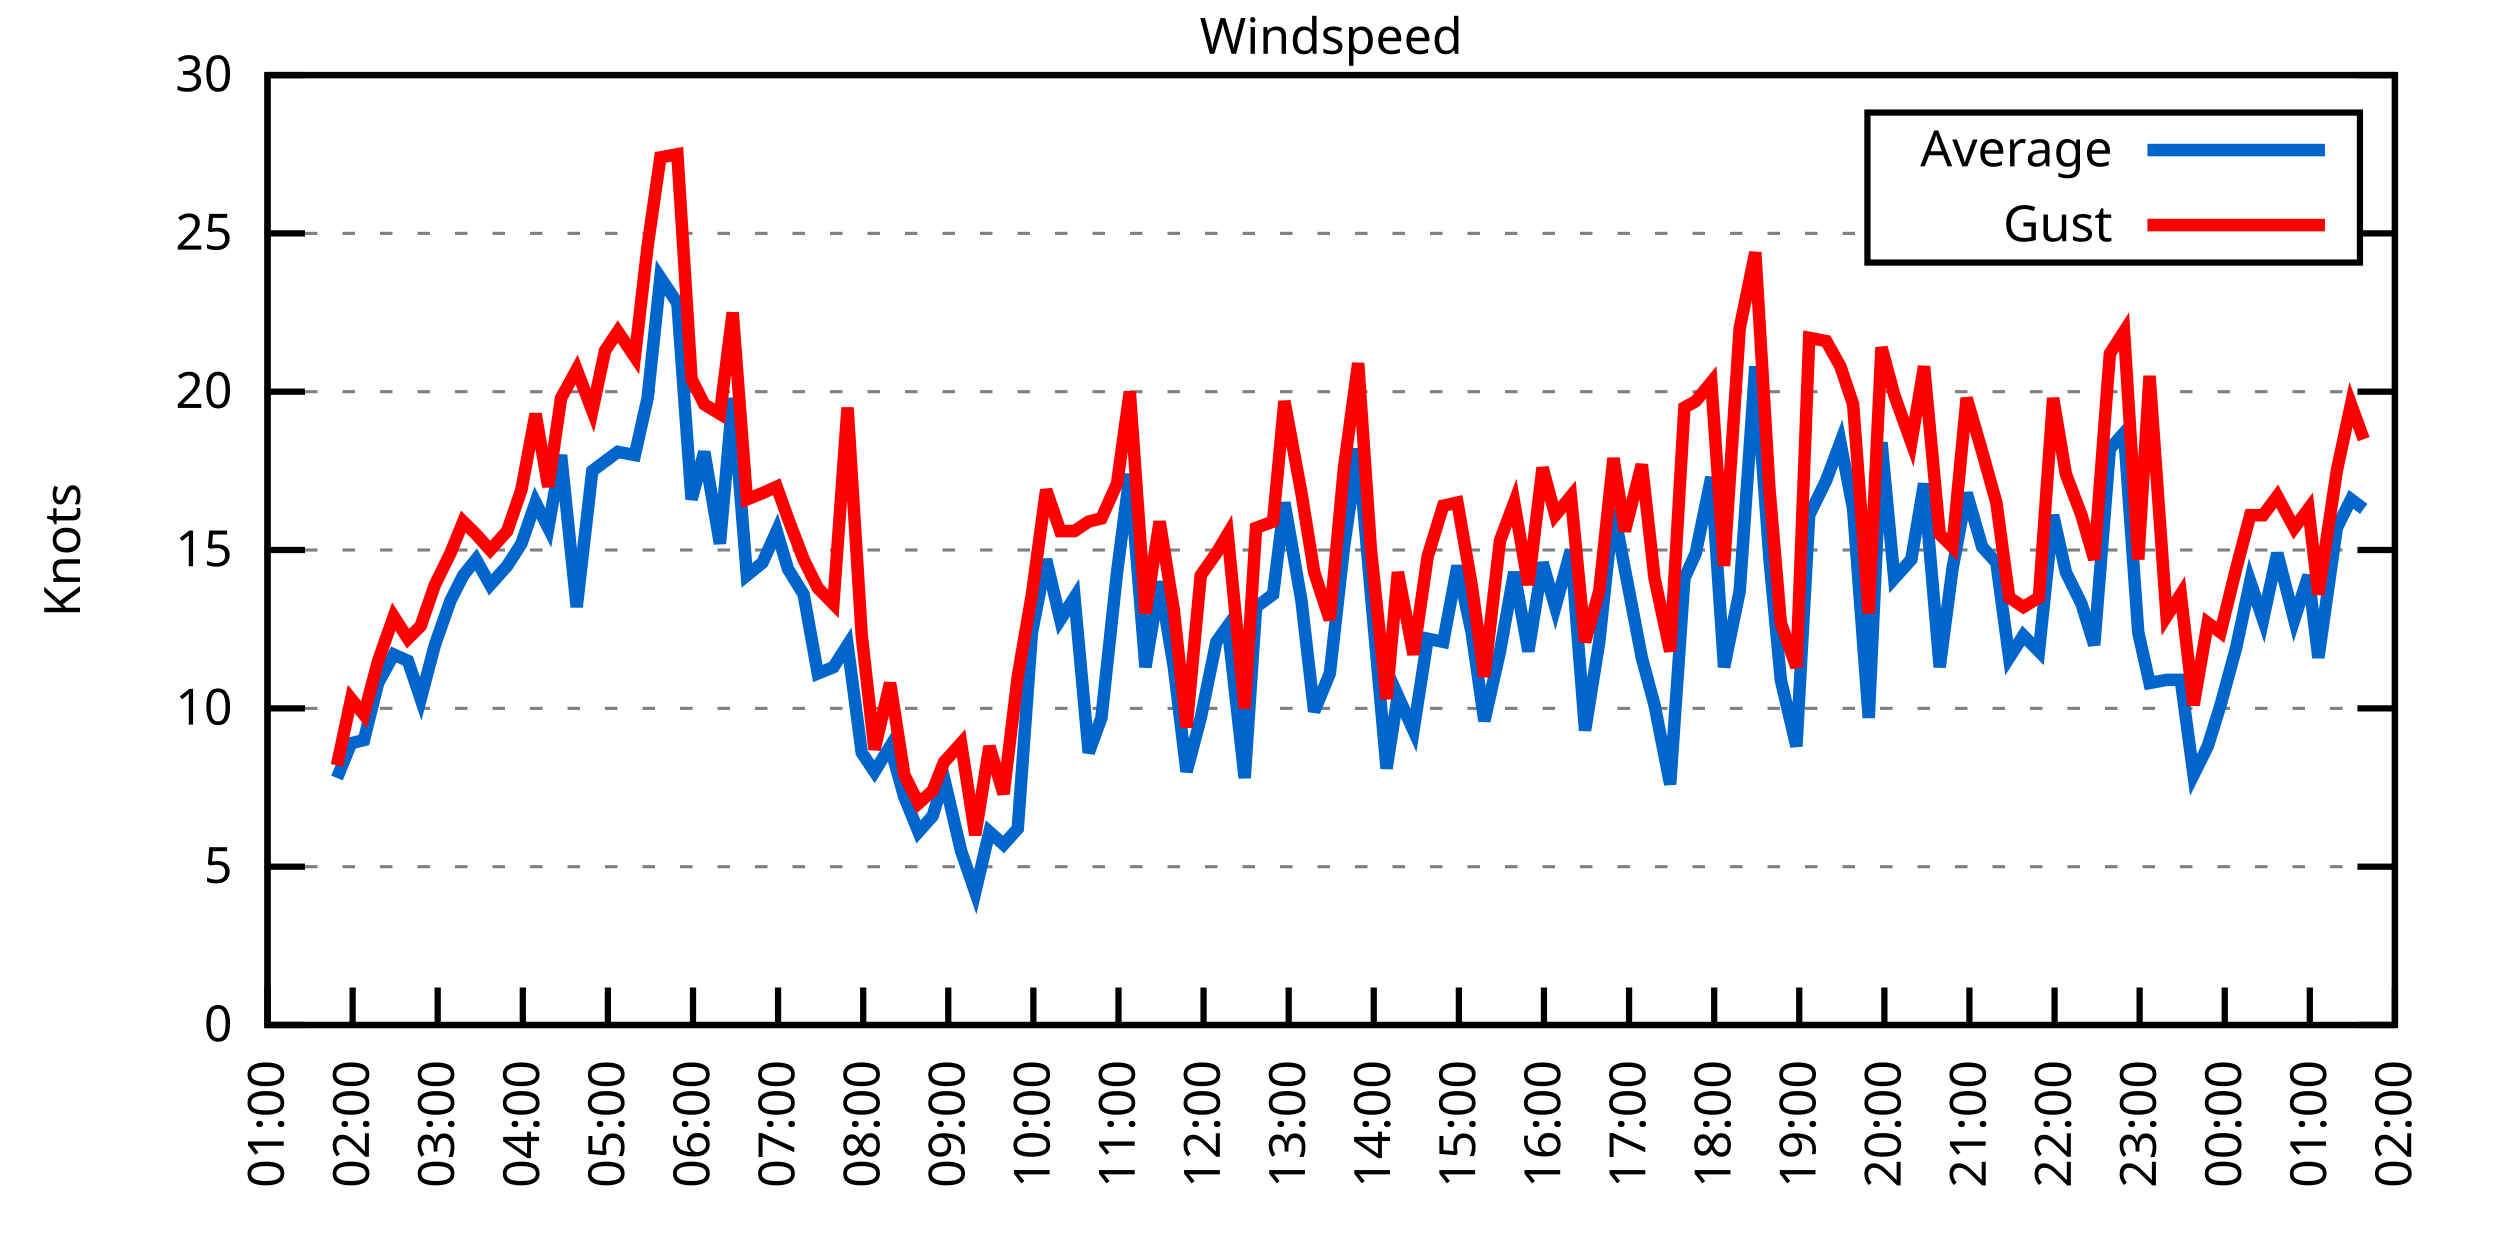
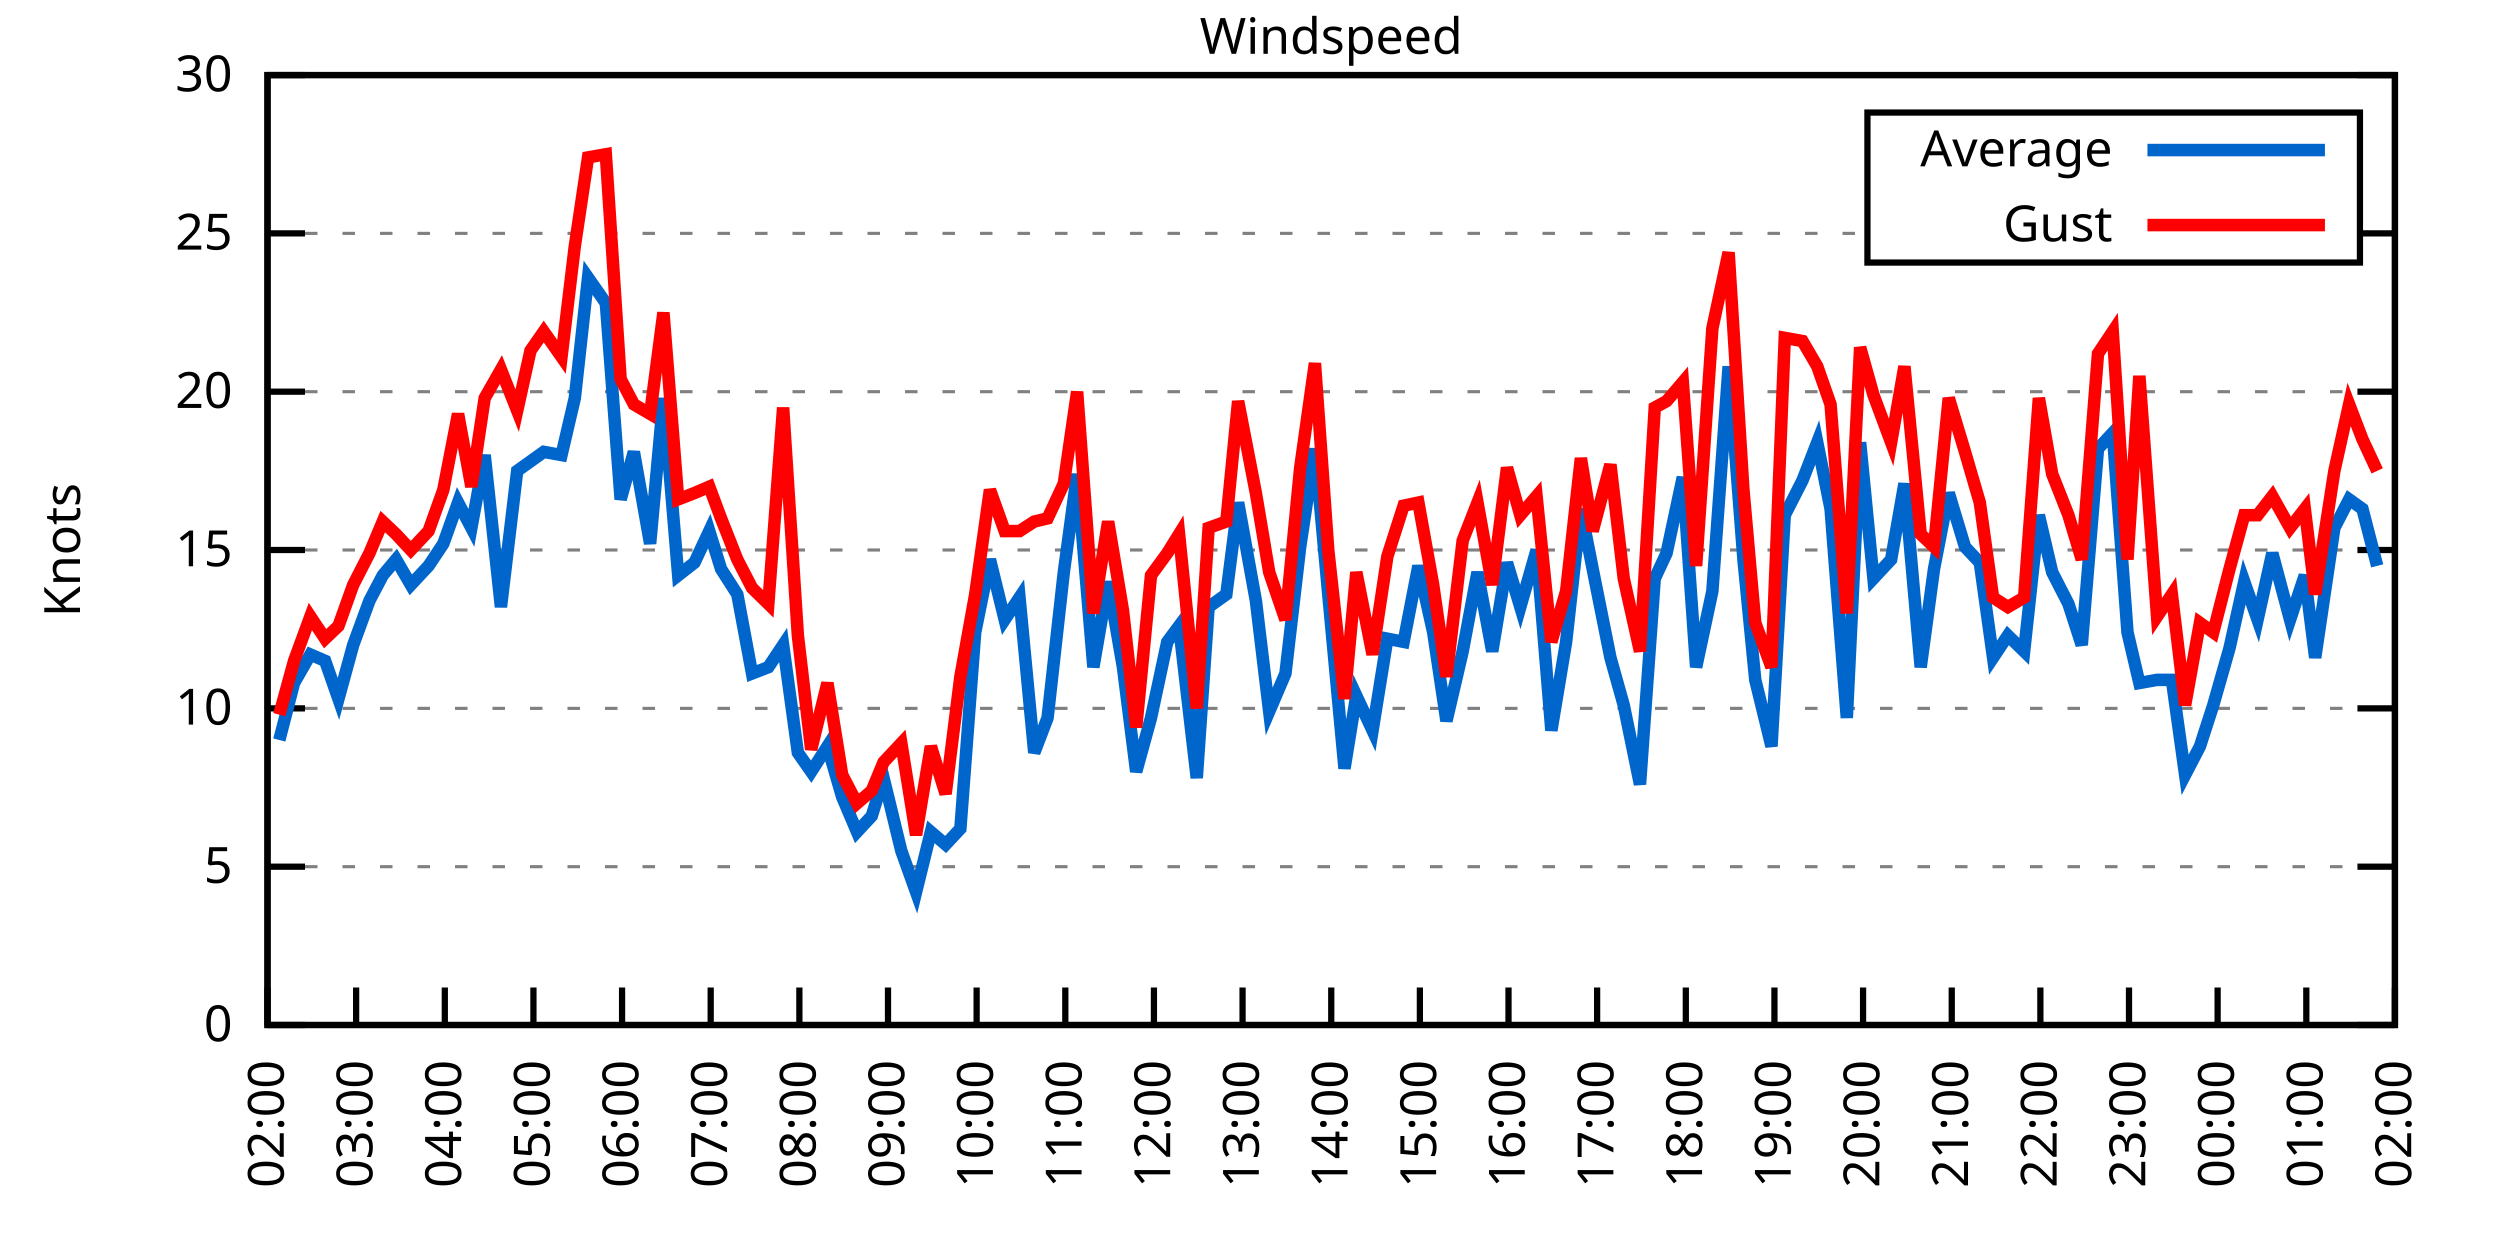
<svg xmlns="http://www.w3.org/2000/svg" xmlns:xlink="http://www.w3.org/1999/xlink" width="400" height="200" viewBox="0 0 400 200">
  <g id="gnuplot_canvas">
    <rect x="0" y="0" width="400" height="200" fill="none" />
    <defs>
      <circle id="gpDot" r="0.5" stroke-width="0.5" stroke="currentColor" />
      <path id="gpPt0" stroke-width="0.333" stroke="currentColor" d="M-1,0 h2 M0,-1 v2" />
      <path id="gpPt1" stroke-width="0.333" stroke="currentColor" d="M-1,-1 L1,1 M1,-1 L-1,1" />
      <path id="gpPt2" stroke-width="0.333" stroke="currentColor" d="M-1,0 L1,0 M0,-1 L0,1 M-1,-1 L1,1 M-1,1 L1,-1" />
      <rect id="gpPt3" stroke-width="0.333" stroke="currentColor" x="-1" y="-1" width="2" height="2" />
      <rect id="gpPt4" stroke-width="0.333" stroke="currentColor" fill="currentColor" x="-1" y="-1" width="2" height="2" />
      <circle id="gpPt5" stroke-width="0.333" stroke="currentColor" cx="0" cy="0" r="1" />
      <use xlink:href="#gpPt5" id="gpPt6" fill="currentColor" stroke="none" />
      <path id="gpPt7" stroke-width="0.333" stroke="currentColor" d="M0,-1.33 L-1.33,0.67 L1.33,0.67 z" />
      <use xlink:href="#gpPt7" id="gpPt8" fill="currentColor" stroke="none" />
      <use xlink:href="#gpPt7" id="gpPt9" stroke="currentColor" transform="rotate(180)" />
      <use xlink:href="#gpPt9" id="gpPt10" fill="currentColor" stroke="none" />
      <use xlink:href="#gpPt3" id="gpPt11" stroke="currentColor" transform="rotate(45)" />
      <use xlink:href="#gpPt11" id="gpPt12" fill="currentColor" stroke="none" />
      <path id="gpPt13" stroke-width="0.333" stroke="currentColor" d="M0,1.330 L1.265,0.411 L0.782,-1.067 L-0.782,-1.076 L-1.265,0.411 z" />
      <use xlink:href="#gpPt13" id="gpPt14" fill="currentColor" stroke="none" />
      <filter id="textbox" filterUnits="objectBoundingBox" x="0" y="0" height="1" width="1">
        <feFlood flood-color="white" flood-opacity="1" result="bgnd" />
        <feComposite in="SourceGraphic" in2="bgnd" operator="atop" />
      </filter>
      <filter id="greybox" filterUnits="objectBoundingBox" x="0" y="0" height="1" width="1">
        <feFlood flood-color="lightgrey" flood-opacity="1" result="grey" />
        <feComposite in="SourceGraphic" in2="grey" operator="atop" />
      </filter>
    </defs>
    <g fill="none" color="white" stroke="currentColor" stroke-width="1.00" stroke-linecap="butt" stroke-linejoin="miter">
</g>
    <g fill="none" color="black" stroke="currentColor" stroke-width="1.00" stroke-linecap="butt" stroke-linejoin="miter">
      <g stroke="none" shape-rendering="crispEdges">
        <polygon fill="rgb(255, 255, 255)" points="42.80,164.00 383.18,164.00 383.18,12.02 42.80,12.02 " />
      </g>
    </g>
    <g fill="none" color="black" stroke="currentColor" stroke-width="1.00" stroke-linecap="butt" stroke-linejoin="miter">
</g>
    <g fill="none" color="black" stroke="black" stroke-width="0.50" stroke-linecap="butt" stroke-linejoin="miter">
</g>
    <g fill="none" color="gray" stroke="currentColor" stroke-width="0.50" stroke-linecap="butt" stroke-linejoin="miter">
      <path stroke="gray" stroke-dasharray="2,4" class="gridline" d="M42.80,164.00 L383.19,164.00  " />
    </g>
    <g fill="none" color="gray" stroke="gray" stroke-width="1.00" stroke-linecap="butt" stroke-linejoin="miter">
</g>
    <g fill="none" color="black" stroke="currentColor" stroke-width="1.00" stroke-linecap="butt" stroke-linejoin="miter">
      <path stroke="black" d="M42.80,164.00 L48.80,164.00 M383.19,164.00 L377.19,164.00  " />
      <g transform="translate(37.20,166.60)" stroke="none" fill="black" font-family="Sans" font-size="8.00" text-anchor="end">
        <text>
          <tspan font-family="Sans"> 0</tspan>
        </text>
      </g>
    </g>
    <g fill="none" color="black" stroke="currentColor" stroke-width="1.00" stroke-linecap="butt" stroke-linejoin="miter">
</g>
    <g fill="none" color="black" stroke="black" stroke-width="0.50" stroke-linecap="butt" stroke-linejoin="miter">
</g>
    <g fill="none" color="gray" stroke="currentColor" stroke-width="0.50" stroke-linecap="butt" stroke-linejoin="miter">
      <path stroke="gray" stroke-dasharray="2,4" class="gridline" d="M42.80,138.67 L383.19,138.67  " />
    </g>
    <g fill="none" color="gray" stroke="gray" stroke-width="1.00" stroke-linecap="butt" stroke-linejoin="miter">
</g>
    <g fill="none" color="black" stroke="currentColor" stroke-width="1.00" stroke-linecap="butt" stroke-linejoin="miter">
      <path stroke="black" d="M42.80,138.67 L48.80,138.67 M383.19,138.67 L377.19,138.67  " />
      <g transform="translate(37.20,141.27)" stroke="none" fill="black" font-family="Sans" font-size="8.00" text-anchor="end">
        <text>
          <tspan font-family="Sans"> 5</tspan>
        </text>
      </g>
    </g>
    <g fill="none" color="black" stroke="currentColor" stroke-width="1.00" stroke-linecap="butt" stroke-linejoin="miter">
</g>
    <g fill="none" color="black" stroke="black" stroke-width="0.50" stroke-linecap="butt" stroke-linejoin="miter">
</g>
    <g fill="none" color="gray" stroke="currentColor" stroke-width="0.50" stroke-linecap="butt" stroke-linejoin="miter">
      <path stroke="gray" stroke-dasharray="2,4" class="gridline" d="M42.80,113.34 L383.19,113.34  " />
    </g>
    <g fill="none" color="gray" stroke="gray" stroke-width="1.00" stroke-linecap="butt" stroke-linejoin="miter">
</g>
    <g fill="none" color="black" stroke="currentColor" stroke-width="1.00" stroke-linecap="butt" stroke-linejoin="miter">
      <path stroke="black" d="M42.80,113.34 L48.80,113.34 M383.19,113.34 L377.19,113.34  " />
      <g transform="translate(37.20,115.94)" stroke="none" fill="black" font-family="Sans" font-size="8.00" text-anchor="end">
        <text>
          <tspan font-family="Sans"> 10</tspan>
        </text>
      </g>
    </g>
    <g fill="none" color="black" stroke="currentColor" stroke-width="1.00" stroke-linecap="butt" stroke-linejoin="miter">
</g>
    <g fill="none" color="black" stroke="black" stroke-width="0.50" stroke-linecap="butt" stroke-linejoin="miter">
</g>
    <g fill="none" color="gray" stroke="currentColor" stroke-width="0.50" stroke-linecap="butt" stroke-linejoin="miter">
      <path stroke="gray" stroke-dasharray="2,4" class="gridline" d="M42.80,88.00 L383.19,88.00  " />
    </g>
    <g fill="none" color="gray" stroke="gray" stroke-width="1.00" stroke-linecap="butt" stroke-linejoin="miter">
</g>
    <g fill="none" color="black" stroke="currentColor" stroke-width="1.00" stroke-linecap="butt" stroke-linejoin="miter">
      <path stroke="black" d="M42.80,88.00 L48.80,88.00 M383.19,88.00 L377.19,88.00  " />
      <g transform="translate(37.20,90.60)" stroke="none" fill="black" font-family="Sans" font-size="8.00" text-anchor="end">
        <text>
          <tspan font-family="Sans"> 15</tspan>
        </text>
      </g>
    </g>
    <g fill="none" color="black" stroke="currentColor" stroke-width="1.00" stroke-linecap="butt" stroke-linejoin="miter">
</g>
    <g fill="none" color="black" stroke="black" stroke-width="0.50" stroke-linecap="butt" stroke-linejoin="miter">
</g>
    <g fill="none" color="gray" stroke="currentColor" stroke-width="0.50" stroke-linecap="butt" stroke-linejoin="miter">
      <path stroke="gray" stroke-dasharray="2,4" class="gridline" d="M42.80,62.67 L383.19,62.67  " />
    </g>
    <g fill="none" color="gray" stroke="gray" stroke-width="1.00" stroke-linecap="butt" stroke-linejoin="miter">
</g>
    <g fill="none" color="black" stroke="currentColor" stroke-width="1.00" stroke-linecap="butt" stroke-linejoin="miter">
      <path stroke="black" d="M42.80,62.67 L48.80,62.67 M383.19,62.67 L377.19,62.67  " />
      <g transform="translate(37.20,65.27)" stroke="none" fill="black" font-family="Sans" font-size="8.00" text-anchor="end">
        <text>
          <tspan font-family="Sans"> 20</tspan>
        </text>
      </g>
    </g>
    <g fill="none" color="black" stroke="currentColor" stroke-width="1.00" stroke-linecap="butt" stroke-linejoin="miter">
</g>
    <g fill="none" color="black" stroke="black" stroke-width="0.50" stroke-linecap="butt" stroke-linejoin="miter">
</g>
    <g fill="none" color="gray" stroke="currentColor" stroke-width="0.50" stroke-linecap="butt" stroke-linejoin="miter">
      <path stroke="gray" stroke-dasharray="2,4" class="gridline" d="M42.80,37.34 L298.79,37.34 M377.59,37.34 L383.19,37.34  " />
    </g>
    <g fill="none" color="gray" stroke="gray" stroke-width="1.00" stroke-linecap="butt" stroke-linejoin="miter">
</g>
    <g fill="none" color="black" stroke="currentColor" stroke-width="1.00" stroke-linecap="butt" stroke-linejoin="miter">
      <path stroke="black" d="M42.80,37.34 L48.80,37.34 M383.19,37.34 L377.19,37.34  " />
      <g transform="translate(37.20,39.94)" stroke="none" fill="black" font-family="Sans" font-size="8.00" text-anchor="end">
        <text>
          <tspan font-family="Sans"> 25</tspan>
        </text>
      </g>
    </g>
    <g fill="none" color="black" stroke="currentColor" stroke-width="1.00" stroke-linecap="butt" stroke-linejoin="miter">
</g>
    <g fill="none" color="black" stroke="black" stroke-width="0.50" stroke-linecap="butt" stroke-linejoin="miter">
</g>
    <g fill="none" color="gray" stroke="currentColor" stroke-width="0.50" stroke-linecap="butt" stroke-linejoin="miter">
      <path stroke="gray" stroke-dasharray="2,4" class="gridline" d="M42.80,12.01 L383.19,12.01  " />
    </g>
    <g fill="none" color="gray" stroke="gray" stroke-width="1.00" stroke-linecap="butt" stroke-linejoin="miter">
</g>
    <g fill="none" color="black" stroke="currentColor" stroke-width="1.00" stroke-linecap="butt" stroke-linejoin="miter">
      <path stroke="black" d="M42.80,12.01 L48.80,12.01 M383.19,12.01 L377.19,12.01  " />
      <g transform="translate(37.20,14.61)" stroke="none" fill="black" font-family="Sans" font-size="8.00" text-anchor="end">
        <text>
          <tspan font-family="Sans"> 30</tspan>
        </text>
      </g>
    </g>
    <g fill="none" color="black" stroke="currentColor" stroke-width="1.00" stroke-linecap="butt" stroke-linejoin="miter">
      <path stroke="black" d="M42.80,164.00 L42.80,158.00  " />
      <g transform="translate(45.40,169.60) rotate(270.00)" stroke="none" fill="black" font-family="Sans" font-size="8.00" text-anchor="end">
        <text>
-           <tspan font-family="Sans">01:00</tspan>
-         </text>
-       </g>
-     </g>
-     <g fill="none" color="black" stroke="currentColor" stroke-width="1.00" stroke-linecap="butt" stroke-linejoin="miter">
-       <path stroke="black" d="M56.42,164.00 L56.42,158.00  " />
-       <g transform="translate(59.02,169.60) rotate(270.00)" stroke="none" fill="black" font-family="Sans" font-size="8.00" text-anchor="end">
-         <text>
          <tspan font-family="Sans">02:00</tspan>
        </text>
      </g>
    </g>
    <g fill="none" color="black" stroke="currentColor" stroke-width="1.00" stroke-linecap="butt" stroke-linejoin="miter">
-       <path stroke="black" d="M70.03,164.00 L70.03,158.00  " />
-       <g transform="translate(72.63,169.60) rotate(270.00)" stroke="none" fill="black" font-family="Sans" font-size="8.00" text-anchor="end">
+       <path stroke="black" d="M56.98,164.00 L56.98,158.00  " />
+       <g transform="translate(59.58,169.60) rotate(270.00)" stroke="none" fill="black" font-family="Sans" font-size="8.00" text-anchor="end">
        <text>
          <tspan font-family="Sans">03:00</tspan>
        </text>
      </g>
    </g>
    <g fill="none" color="black" stroke="currentColor" stroke-width="1.00" stroke-linecap="butt" stroke-linejoin="miter">
-       <path stroke="black" d="M83.65,164.00 L83.65,158.00  " />
-       <g transform="translate(86.25,169.60) rotate(270.00)" stroke="none" fill="black" font-family="Sans" font-size="8.00" text-anchor="end">
+       <path stroke="black" d="M71.17,164.00 L71.17,158.00  " />
+       <g transform="translate(73.77,169.60) rotate(270.00)" stroke="none" fill="black" font-family="Sans" font-size="8.00" text-anchor="end">
        <text>
          <tspan font-family="Sans">04:00</tspan>
        </text>
      </g>
    </g>
    <g fill="none" color="black" stroke="currentColor" stroke-width="1.00" stroke-linecap="butt" stroke-linejoin="miter">
-       <path stroke="black" d="M97.26,164.00 L97.26,158.00  " />
-       <g transform="translate(99.86,169.60) rotate(270.00)" stroke="none" fill="black" font-family="Sans" font-size="8.00" text-anchor="end">
+       <path stroke="black" d="M85.35,164.00 L85.35,158.00  " />
+       <g transform="translate(87.95,169.60) rotate(270.00)" stroke="none" fill="black" font-family="Sans" font-size="8.00" text-anchor="end">
        <text>
          <tspan font-family="Sans">05:00</tspan>
        </text>
      </g>
    </g>
    <g fill="none" color="black" stroke="currentColor" stroke-width="1.00" stroke-linecap="butt" stroke-linejoin="miter">
-       <path stroke="black" d="M110.88,164.00 L110.88,158.00  " />
-       <g transform="translate(113.48,169.60) rotate(270.00)" stroke="none" fill="black" font-family="Sans" font-size="8.00" text-anchor="end">
+       <path stroke="black" d="M99.53,164.00 L99.53,158.00  " />
+       <g transform="translate(102.13,169.60) rotate(270.00)" stroke="none" fill="black" font-family="Sans" font-size="8.00" text-anchor="end">
        <text>
          <tspan font-family="Sans">06:00</tspan>
        </text>
      </g>
    </g>
    <g fill="none" color="black" stroke="currentColor" stroke-width="1.00" stroke-linecap="butt" stroke-linejoin="miter">
-       <path stroke="black" d="M124.49,164.00 L124.49,158.00  " />
-       <g transform="translate(127.09,169.60) rotate(270.00)" stroke="none" fill="black" font-family="Sans" font-size="8.00" text-anchor="end">
+       <path stroke="black" d="M113.71,164.00 L113.71,158.00  " />
+       <g transform="translate(116.31,169.60) rotate(270.00)" stroke="none" fill="black" font-family="Sans" font-size="8.00" text-anchor="end">
        <text>
          <tspan font-family="Sans">07:00</tspan>
        </text>
      </g>
    </g>
    <g fill="none" color="black" stroke="currentColor" stroke-width="1.00" stroke-linecap="butt" stroke-linejoin="miter">
-       <path stroke="black" d="M138.11,164.00 L138.11,158.00  " />
-       <g transform="translate(140.71,169.60) rotate(270.00)" stroke="none" fill="black" font-family="Sans" font-size="8.00" text-anchor="end">
+       <path stroke="black" d="M127.90,164.00 L127.90,158.00  " />
+       <g transform="translate(130.50,169.60) rotate(270.00)" stroke="none" fill="black" font-family="Sans" font-size="8.00" text-anchor="end">
        <text>
          <tspan font-family="Sans">08:00</tspan>
        </text>
      </g>
    </g>
    <g fill="none" color="black" stroke="currentColor" stroke-width="1.00" stroke-linecap="butt" stroke-linejoin="miter">
-       <path stroke="black" d="M151.72,164.00 L151.72,158.00  " />
-       <g transform="translate(154.32,169.60) rotate(270.00)" stroke="none" fill="black" font-family="Sans" font-size="8.00" text-anchor="end">
+       <path stroke="black" d="M142.08,164.00 L142.08,158.00  " />
+       <g transform="translate(144.68,169.60) rotate(270.00)" stroke="none" fill="black" font-family="Sans" font-size="8.00" text-anchor="end">
        <text>
          <tspan font-family="Sans">09:00</tspan>
        </text>
      </g>
    </g>
    <g fill="none" color="black" stroke="currentColor" stroke-width="1.00" stroke-linecap="butt" stroke-linejoin="miter">
-       <path stroke="black" d="M165.34,164.00 L165.34,158.00  " />
-       <g transform="translate(167.94,169.60) rotate(270.00)" stroke="none" fill="black" font-family="Sans" font-size="8.00" text-anchor="end">
+       <path stroke="black" d="M156.26,164.00 L156.26,158.00  " />
+       <g transform="translate(158.86,169.60) rotate(270.00)" stroke="none" fill="black" font-family="Sans" font-size="8.00" text-anchor="end">
        <text>
          <tspan font-family="Sans">10:00</tspan>
        </text>
      </g>
    </g>
    <g fill="none" color="black" stroke="currentColor" stroke-width="1.00" stroke-linecap="butt" stroke-linejoin="miter">
-       <path stroke="black" d="M178.96,164.00 L178.96,158.00  " />
-       <g transform="translate(181.56,169.60) rotate(270.00)" stroke="none" fill="black" font-family="Sans" font-size="8.00" text-anchor="end">
+       <path stroke="black" d="M170.45,164.00 L170.45,158.00  " />
+       <g transform="translate(173.05,169.60) rotate(270.00)" stroke="none" fill="black" font-family="Sans" font-size="8.00" text-anchor="end">
        <text>
          <tspan font-family="Sans">11:00</tspan>
        </text>
      </g>
    </g>
    <g fill="none" color="black" stroke="currentColor" stroke-width="1.00" stroke-linecap="butt" stroke-linejoin="miter">
-       <path stroke="black" d="M192.57,164.00 L192.57,158.00  " />
-       <g transform="translate(195.17,169.60) rotate(270.00)" stroke="none" fill="black" font-family="Sans" font-size="8.00" text-anchor="end">
+       <path stroke="black" d="M184.63,164.00 L184.63,158.00  " />
+       <g transform="translate(187.23,169.60) rotate(270.00)" stroke="none" fill="black" font-family="Sans" font-size="8.00" text-anchor="end">
        <text>
          <tspan font-family="Sans">12:00</tspan>
        </text>
      </g>
    </g>
    <g fill="none" color="black" stroke="currentColor" stroke-width="1.00" stroke-linecap="butt" stroke-linejoin="miter">
-       <path stroke="black" d="M206.19,164.00 L206.19,158.00  " />
-       <g transform="translate(208.79,169.60) rotate(270.00)" stroke="none" fill="black" font-family="Sans" font-size="8.00" text-anchor="end">
+       <path stroke="black" d="M198.81,164.00 L198.81,158.00  " />
+       <g transform="translate(201.41,169.60) rotate(270.00)" stroke="none" fill="black" font-family="Sans" font-size="8.00" text-anchor="end">
        <text>
          <tspan font-family="Sans">13:00</tspan>
        </text>
      </g>
    </g>
    <g fill="none" color="black" stroke="currentColor" stroke-width="1.00" stroke-linecap="butt" stroke-linejoin="miter">
-       <path stroke="black" d="M219.80,164.00 L219.80,158.00  " />
-       <g transform="translate(222.40,169.60) rotate(270.00)" stroke="none" fill="black" font-family="Sans" font-size="8.00" text-anchor="end">
+       <path stroke="black" d="M213.00,164.00 L213.00,158.00  " />
+       <g transform="translate(215.60,169.60) rotate(270.00)" stroke="none" fill="black" font-family="Sans" font-size="8.00" text-anchor="end">
        <text>
          <tspan font-family="Sans">14:00</tspan>
        </text>
      </g>
    </g>
    <g fill="none" color="black" stroke="currentColor" stroke-width="1.00" stroke-linecap="butt" stroke-linejoin="miter">
-       <path stroke="black" d="M233.42,164.00 L233.42,158.00  " />
-       <g transform="translate(236.02,169.60) rotate(270.00)" stroke="none" fill="black" font-family="Sans" font-size="8.00" text-anchor="end">
+       <path stroke="black" d="M227.18,164.00 L227.18,158.00  " />
+       <g transform="translate(229.78,169.60) rotate(270.00)" stroke="none" fill="black" font-family="Sans" font-size="8.00" text-anchor="end">
        <text>
          <tspan font-family="Sans">15:00</tspan>
        </text>
      </g>
    </g>
    <g fill="none" color="black" stroke="currentColor" stroke-width="1.00" stroke-linecap="butt" stroke-linejoin="miter">
-       <path stroke="black" d="M247.03,164.00 L247.03,158.00  " />
-       <g transform="translate(249.63,169.60) rotate(270.00)" stroke="none" fill="black" font-family="Sans" font-size="8.00" text-anchor="end">
+       <path stroke="black" d="M241.36,164.00 L241.36,158.00  " />
+       <g transform="translate(243.96,169.60) rotate(270.00)" stroke="none" fill="black" font-family="Sans" font-size="8.00" text-anchor="end">
        <text>
          <tspan font-family="Sans">16:00</tspan>
        </text>
      </g>
    </g>
    <g fill="none" color="black" stroke="currentColor" stroke-width="1.00" stroke-linecap="butt" stroke-linejoin="miter">
-       <path stroke="black" d="M260.65,164.00 L260.65,158.00  " />
-       <g transform="translate(263.25,169.60) rotate(270.00)" stroke="none" fill="black" font-family="Sans" font-size="8.00" text-anchor="end">
+       <path stroke="black" d="M255.54,164.00 L255.54,158.00  " />
+       <g transform="translate(258.14,169.60) rotate(270.00)" stroke="none" fill="black" font-family="Sans" font-size="8.00" text-anchor="end">
        <text>
          <tspan font-family="Sans">17:00</tspan>
        </text>
      </g>
    </g>
    <g fill="none" color="black" stroke="currentColor" stroke-width="1.00" stroke-linecap="butt" stroke-linejoin="miter">
-       <path stroke="black" d="M274.27,164.00 L274.27,158.00  " />
-       <g transform="translate(276.87,169.60) rotate(270.00)" stroke="none" fill="black" font-family="Sans" font-size="8.00" text-anchor="end">
+       <path stroke="black" d="M269.73,164.00 L269.73,158.00  " />
+       <g transform="translate(272.33,169.60) rotate(270.00)" stroke="none" fill="black" font-family="Sans" font-size="8.00" text-anchor="end">
        <text>
          <tspan font-family="Sans">18:00</tspan>
        </text>
      </g>
    </g>
    <g fill="none" color="black" stroke="currentColor" stroke-width="1.00" stroke-linecap="butt" stroke-linejoin="miter">
-       <path stroke="black" d="M287.88,164.00 L287.88,158.00  " />
-       <g transform="translate(290.48,169.60) rotate(270.00)" stroke="none" fill="black" font-family="Sans" font-size="8.00" text-anchor="end">
+       <path stroke="black" d="M283.91,164.00 L283.91,158.00  " />
+       <g transform="translate(286.51,169.60) rotate(270.00)" stroke="none" fill="black" font-family="Sans" font-size="8.00" text-anchor="end">
        <text>
          <tspan font-family="Sans">19:00</tspan>
        </text>
      </g>
    </g>
    <g fill="none" color="black" stroke="currentColor" stroke-width="1.00" stroke-linecap="butt" stroke-linejoin="miter">
-       <path stroke="black" d="M301.50,164.00 L301.50,158.00  " />
-       <g transform="translate(304.10,169.60) rotate(270.00)" stroke="none" fill="black" font-family="Sans" font-size="8.00" text-anchor="end">
+       <path stroke="black" d="M298.09,164.00 L298.09,158.00  " />
+       <g transform="translate(300.69,169.60) rotate(270.00)" stroke="none" fill="black" font-family="Sans" font-size="8.00" text-anchor="end">
        <text>
          <tspan font-family="Sans">20:00</tspan>
        </text>
      </g>
    </g>
    <g fill="none" color="black" stroke="currentColor" stroke-width="1.00" stroke-linecap="butt" stroke-linejoin="miter">
-       <path stroke="black" d="M315.11,164.00 L315.11,158.00  " />
-       <g transform="translate(317.71,169.60) rotate(270.00)" stroke="none" fill="black" font-family="Sans" font-size="8.00" text-anchor="end">
+       <path stroke="black" d="M312.28,164.00 L312.28,158.00  " />
+       <g transform="translate(314.88,169.60) rotate(270.00)" stroke="none" fill="black" font-family="Sans" font-size="8.00" text-anchor="end">
        <text>
          <tspan font-family="Sans">21:00</tspan>
        </text>
      </g>
    </g>
    <g fill="none" color="black" stroke="currentColor" stroke-width="1.00" stroke-linecap="butt" stroke-linejoin="miter">
-       <path stroke="black" d="M328.73,164.00 L328.73,158.00  " />
-       <g transform="translate(331.33,169.60) rotate(270.00)" stroke="none" fill="black" font-family="Sans" font-size="8.00" text-anchor="end">
+       <path stroke="black" d="M326.46,164.00 L326.46,158.00  " />
+       <g transform="translate(329.06,169.60) rotate(270.00)" stroke="none" fill="black" font-family="Sans" font-size="8.00" text-anchor="end">
        <text>
          <tspan font-family="Sans">22:00</tspan>
        </text>
      </g>
    </g>
    <g fill="none" color="black" stroke="currentColor" stroke-width="1.00" stroke-linecap="butt" stroke-linejoin="miter">
-       <path stroke="black" d="M342.34,164.00 L342.34,158.00  " />
-       <g transform="translate(344.94,169.60) rotate(270.00)" stroke="none" fill="black" font-family="Sans" font-size="8.00" text-anchor="end">
+       <path stroke="black" d="M340.64,164.00 L340.64,158.00  " />
+       <g transform="translate(343.24,169.60) rotate(270.00)" stroke="none" fill="black" font-family="Sans" font-size="8.00" text-anchor="end">
        <text>
          <tspan font-family="Sans">23:00</tspan>
        </text>
      </g>
    </g>
    <g fill="none" color="black" stroke="currentColor" stroke-width="1.00" stroke-linecap="butt" stroke-linejoin="miter">
-       <path stroke="black" d="M355.96,164.00 L355.96,158.00  " />
-       <g transform="translate(358.56,169.60) rotate(270.00)" stroke="none" fill="black" font-family="Sans" font-size="8.00" text-anchor="end">
+       <path stroke="black" d="M354.82,164.00 L354.82,158.00  " />
+       <g transform="translate(357.42,169.60) rotate(270.00)" stroke="none" fill="black" font-family="Sans" font-size="8.00" text-anchor="end">
        <text>
          <tspan font-family="Sans">00:00</tspan>
        </text>
      </g>
    </g>
    <g fill="none" color="black" stroke="currentColor" stroke-width="1.00" stroke-linecap="butt" stroke-linejoin="miter">
-       <path stroke="black" d="M369.57,164.00 L369.57,158.00  " />
-       <g transform="translate(372.17,169.60) rotate(270.00)" stroke="none" fill="black" font-family="Sans" font-size="8.00" text-anchor="end">
+       <path stroke="black" d="M369.01,164.00 L369.01,158.00  " />
+       <g transform="translate(371.61,169.60) rotate(270.00)" stroke="none" fill="black" font-family="Sans" font-size="8.00" text-anchor="end">
        <text>
          <tspan font-family="Sans">01:00</tspan>
        </text>
      </g>
    </g>
    <g fill="none" color="black" stroke="currentColor" stroke-width="1.00" stroke-linecap="butt" stroke-linejoin="miter">
      <path stroke="black" d="M383.19,164.00 L383.19,158.00  " />
      <g transform="translate(385.79,169.60) rotate(270.00)" stroke="none" fill="black" font-family="Sans" font-size="8.00" text-anchor="end">
        <text>
          <tspan font-family="Sans">02:00</tspan>
        </text>
      </g>
    </g>
    <g fill="none" color="black" stroke="currentColor" stroke-width="1.00" stroke-linecap="butt" stroke-linejoin="miter">
</g>
    <g fill="none" color="black" stroke="currentColor" stroke-width="1.00" stroke-linecap="butt" stroke-linejoin="miter">
      <path stroke="black" d="M42.80,12.01 L42.80,164.00 L383.19,164.00 L383.19,12.01 L42.80,12.01 Z  " />
    </g>
    <g fill="none" color="black" stroke="currentColor" stroke-width="1.00" stroke-linecap="butt" stroke-linejoin="miter">
</g>
    <g fill="none" color="black" stroke="currentColor" stroke-width="1.00" stroke-linecap="butt" stroke-linejoin="miter">
      <path stroke="black" d="M298.79,42.01 L298.79,18.01 L377.59,18.01 L377.59,42.01 L298.79,42.01 Z  " />
    </g>
    <g id="Windspeed_plot_1">
      <g fill="none" color="white" stroke="black" stroke-width="2.00" stroke-linecap="butt" stroke-linejoin="miter">
</g>
      <g fill="none" color="black" stroke="currentColor" stroke-width="2.00" stroke-linecap="butt" stroke-linejoin="miter">
        <g transform="translate(337.99,26.61)" stroke="none" fill="black" font-family="Sans" font-size="8.00" text-anchor="end">
          <text>
            <tspan font-family="Sans">Average</tspan>
          </text>
        </g>
      </g>
      <g fill="none" color="black" stroke="currentColor" stroke-width="2.00" stroke-linecap="butt" stroke-linejoin="miter">
-         <path stroke="rgb(  0, 102, 204)" d="M343.59,24.01 L371.99,24.01 M53.92,124.48 L56.19,118.91 L58.23,118.40 L60.50,109.28 L63.00,104.72 L65.27,105.74   L67.31,111.82 L69.58,103.20 L72.07,96.11 L74.12,92.06 L76.16,89.52 L78.43,93.58 L81.15,90.54 L83.42,86.99   L85.69,80.41 L87.73,84.46 L89.77,72.81 L92.27,97.12 L94.77,75.34 L96.81,73.82 L98.85,72.30 L101.57,72.81   L103.62,63.69 L105.66,44.43 L108.38,48.49 L110.65,79.90 L112.69,72.30 L115.19,86.99 L117.23,63.69 L119.50,92.06   L122.00,90.03 L124.27,84.97 L126.08,91.04 L128.58,95.10 L130.85,107.76 L133.34,106.75 L135.61,103.20 L137.88,120.43   L139.92,123.47 L142.42,119.42 L144.69,127.52 L146.96,133.10 L149.23,130.56 L151.04,124.48 L153.77,136.14 L156.04,142.72   L158.31,133.10 L160.57,135.12 L162.84,132.59 L165.11,101.18 L167.38,89.52 L169.65,99.15 L171.92,95.60 L174.19,120.43   L176.23,114.86 L178.73,91.55 L180.77,75.85 L183.27,106.75 L185.54,93.07 L187.81,106.75 L189.85,123.47 L192.12,114.86   L194.61,102.70 L196.43,100.16 L199.15,124.48 L200.97,97.12 L203.69,95.10 L205.51,80.41 L208.23,96.11 L210.27,113.84   L212.77,107.76 L215.04,87.50 L217.31,71.79 L219.35,95.10 L221.85,122.96 L223.66,111.31 L226.16,116.88 L228.43,102.19   L230.92,102.70 L233.19,90.54 L235.46,101.18 L237.50,115.36 L240.00,104.22 L242.27,91.55 L244.54,104.22 L246.81,90.03   L248.85,97.12 L251.35,88.00 L253.61,116.88 L255.88,102.70 L258.15,81.42 L259.97,91.04 L262.69,105.23 L264.73,112.83   L267.23,125.50 L269.50,92.56 L271.32,88.51 L273.81,76.35 L275.85,106.75 L278.35,94.59 L280.85,58.62 L283.12,89.52   L284.93,108.78 L287.43,119.42 L289.47,82.43 L292.19,76.86 L294.46,70.78 L296.50,81.42 L299.00,114.86 L301.04,70.78   L303.08,92.56 L305.81,89.52 L307.85,77.37 L310.35,106.75 L312.39,91.04 L314.66,78.89 L317.15,87.50 L319.42,90.03   L321.47,105.23 L323.74,101.68 L326.23,104.22 L328.50,82.43 L330.54,91.55 L333.04,96.62 L335.08,103.20 L337.58,71.79   L339.85,69.26 L342.12,101.18 L343.93,109.28 L346.65,108.78 L348.92,108.78 L350.97,123.98 L353.24,119.42 L355.28,112.83   L357.77,103.71 L360.04,93.07 L362.09,99.15 L364.36,88.51 L367.08,99.15 L369.35,92.06 L370.94,105.23 L373.89,84.46   L376.16,79.90 L378.20,81.42  " />
+         <path stroke="rgb(  0, 102, 204)" d="M343.59,24.01 L371.99,24.01 M44.69,118.40 L47.05,109.28 L49.66,104.72 L52.02,105.74 L54.15,111.82 L56.51,103.20   L59.11,96.11 L61.24,92.06 L63.37,89.52 L65.73,93.58 L68.57,90.54 L70.93,86.99 L73.29,80.41 L75.42,84.46   L77.55,72.81 L80.15,97.12 L82.75,75.34 L84.88,73.82 L87.00,72.30 L89.84,72.81 L91.97,63.69 L94.09,44.43   L96.93,48.49 L99.30,79.90 L101.42,72.30 L104.02,86.99 L106.15,63.69 L108.51,92.06 L111.11,90.03 L113.48,84.97   L115.37,91.04 L117.97,95.10 L120.33,107.76 L122.93,106.75 L125.30,103.20 L127.66,120.43 L129.79,123.47 L132.39,119.42   L134.75,127.52 L137.12,133.10 L139.48,130.56 L141.37,124.48 L144.21,136.14 L146.57,142.72 L148.94,133.10 L151.30,135.12   L153.66,132.59 L156.03,101.18 L158.39,89.52 L160.75,99.15 L163.12,95.60 L165.48,120.43 L167.61,114.86 L170.21,91.55   L172.34,75.85 L174.94,106.75 L177.30,93.07 L179.67,106.75 L181.79,123.47 L184.16,114.86 L186.76,102.70 L188.65,100.16   L191.48,124.48 L193.38,97.12 L196.21,95.10 L198.10,80.41 L200.94,96.11 L203.07,113.84 L205.67,107.76 L208.03,87.50   L210.39,71.79 L212.52,95.10 L215.12,122.96 L217.01,111.31 L219.61,116.88 L221.98,102.19 L224.58,102.70 L226.94,90.54   L229.31,101.18 L231.43,115.36 L234.03,104.22 L236.40,91.55 L238.76,104.22 L241.12,90.03 L243.25,97.12 L245.85,88.00   L248.22,116.88 L250.58,102.70 L252.94,81.42 L254.83,91.04 L257.67,105.23 L259.80,112.83 L262.40,125.50 L264.76,92.56   L266.65,88.51 L269.25,76.35 L271.38,106.75 L273.98,94.59 L276.58,58.62 L278.95,89.52 L280.84,108.78 L283.44,119.42   L285.56,82.43 L288.40,76.86 L290.76,70.78 L292.89,81.42 L295.49,114.86 L297.62,70.78 L299.75,92.56 L302.58,89.52   L304.71,77.37 L307.31,106.75 L309.44,91.04 L311.80,78.89 L314.40,87.50 L316.77,90.03 L318.89,105.23 L321.26,101.68   L323.86,104.22 L326.22,82.43 L328.35,91.55 L330.95,96.62 L333.08,103.20 L335.68,71.79 L338.04,69.26 L340.40,101.18   L342.30,109.28 L345.13,108.78 L347.50,108.78 L349.62,123.98 L351.99,119.42 L354.12,112.83 L356.72,103.71 L359.08,93.07   L361.21,99.15 L363.57,88.51 L366.41,99.15 L368.77,92.06 L370.43,105.23 L373.50,84.46 L375.86,79.90 L377.99,81.42   L380.35,90.54  " />
      </g>
    </g>
    <g id="Windspeed_plot_2">
      <g fill="none" color="black" stroke="currentColor" stroke-width="2.00" stroke-linecap="butt" stroke-linejoin="miter">
        <g transform="translate(337.99,38.61)" stroke="none" fill="black" font-family="Sans" font-size="8.00" text-anchor="end">
          <text>
            <tspan font-family="Sans">Gust</tspan>
          </text>
        </g>
      </g>
      <g fill="none" color="black" stroke="currentColor" stroke-width="2.00" stroke-linecap="butt" stroke-linejoin="miter">
-         <path stroke="rgb(255,   0,   0)" d="M343.59,36.01 L371.99,36.01 M53.92,122.46 L56.19,111.82 L58.23,114.35 L60.50,105.74 L63.00,98.64 L65.27,102.19   L67.31,100.16 L69.58,93.58 L72.07,88.51 L74.12,83.45 L76.16,85.47 L78.43,88.00 L81.15,84.97 L83.42,78.38   L85.69,66.22 L87.73,77.87 L89.77,63.69 L92.27,59.13 L94.77,65.71 L96.81,56.09 L98.85,53.05 L101.57,57.10   L103.62,39.37 L105.66,25.18 L108.38,24.68 L110.65,60.65 L112.69,64.70 L115.19,66.22 L117.23,50.01 L119.50,79.90   L122.00,78.89 L124.27,77.87 L126.08,82.94 L128.58,89.52 L130.85,94.08 L133.34,96.62 L135.61,65.21 L137.88,101.68   L139.92,119.92 L142.42,109.28 L144.69,123.98 L146.96,128.54 L149.23,126.51 L151.04,121.95 L153.77,118.91 L156.04,133.60   L158.31,119.42 L160.57,127.02 L162.84,108.27 L165.11,95.10 L167.38,78.38 L169.65,84.97 L171.92,84.97 L174.19,83.45   L176.23,82.94 L178.73,77.37 L180.77,62.67 L183.27,98.14 L185.54,83.45 L187.81,97.63 L189.85,116.38 L192.12,92.06   L194.61,88.51 L196.43,85.47 L199.15,113.34 L200.97,84.46 L203.69,83.45 L205.51,64.19 L208.23,78.89 L210.27,91.55   L212.77,99.15 L215.04,74.83 L217.31,58.11 L219.35,88.00 L221.85,111.82 L223.66,91.55 L226.16,104.72 L228.43,89.02   L230.92,80.91 L233.19,80.41 L235.46,93.58 L237.50,108.27 L240.00,86.49 L242.27,80.41 L244.54,93.58 L246.81,74.83   L248.85,82.43 L251.35,79.39 L253.61,102.70 L255.88,94.59 L258.15,73.31 L259.97,84.97 L262.69,74.33 L264.73,92.56   L267.23,104.22 L269.50,65.21 L271.32,64.19 L273.81,61.15 L275.85,90.54 L278.35,52.54 L280.85,40.38 L283.12,78.38   L284.93,99.66 L287.43,106.75 L289.47,54.06 L292.19,54.57 L294.46,58.62 L296.50,64.70 L299.00,98.14 L301.04,55.58   L303.08,63.18 L305.81,70.78 L307.85,58.62 L310.35,85.47 L312.39,87.50 L314.66,63.69 L317.15,72.30 L319.42,80.41   L321.47,95.60 L323.74,97.12 L326.23,95.60 L328.50,63.69 L330.54,75.85 L333.04,82.43 L335.08,89.52 L337.58,56.59   L339.85,53.05 L342.12,89.52 L343.93,60.14 L346.65,98.64 L348.92,95.10 L350.97,112.83 L353.24,99.66 L355.28,101.18   L357.77,91.04 L360.04,82.43 L362.09,82.43 L364.36,79.39 L367.08,84.46 L369.35,81.42 L370.94,95.10 L373.89,75.34   L376.16,64.70 L378.20,70.27  " />
+         <path stroke="rgb(255,   0,   0)" d="M343.59,36.01 L371.99,36.01 M44.69,114.35 L47.05,105.74 L49.66,98.64 L52.02,102.19 L54.15,100.16 L56.51,93.58   L59.11,88.51 L61.24,83.45 L63.37,85.47 L65.73,88.00 L68.57,84.97 L70.93,78.38 L73.29,66.22 L75.42,77.87   L77.55,63.69 L80.15,59.13 L82.75,65.71 L84.88,56.09 L87.00,53.05 L89.84,57.10 L91.97,39.37 L94.09,25.18   L96.93,24.68 L99.30,60.65 L101.42,64.70 L104.02,66.22 L106.15,50.01 L108.51,79.90 L111.11,78.89 L113.48,77.87   L115.37,82.94 L117.97,89.52 L120.33,94.08 L122.93,96.62 L125.30,65.21 L127.66,101.68 L129.79,119.92 L132.39,109.28   L134.75,123.98 L137.12,128.54 L139.48,126.51 L141.37,121.95 L144.21,118.91 L146.57,133.60 L148.94,119.42 L151.30,127.02   L153.66,108.27 L156.03,95.10 L158.39,78.38 L160.75,84.97 L163.12,84.97 L165.48,83.45 L167.61,82.94 L170.21,77.37   L172.34,62.67 L174.94,98.14 L177.30,83.45 L179.67,97.63 L181.79,116.38 L184.16,92.06 L186.76,88.51 L188.65,85.47   L191.48,113.34 L193.38,84.46 L196.21,83.45 L198.10,64.19 L200.94,78.89 L203.07,91.55 L205.67,99.15 L208.03,74.83   L210.39,58.11 L212.52,88.00 L215.12,111.82 L217.01,91.55 L219.61,104.72 L221.98,89.02 L224.58,80.91 L226.94,80.41   L229.31,93.58 L231.43,108.27 L234.03,86.49 L236.40,80.41 L238.76,93.58 L241.12,74.83 L243.25,82.43 L245.85,79.39   L248.22,102.70 L250.58,94.59 L252.94,73.31 L254.83,84.97 L257.67,74.33 L259.80,92.56 L262.40,104.22 L264.76,65.21   L266.65,64.19 L269.25,61.15 L271.38,90.54 L273.98,52.54 L276.58,40.38 L278.95,78.38 L280.84,99.66 L283.44,106.75   L285.56,54.06 L288.40,54.57 L290.76,58.62 L292.89,64.70 L295.49,98.14 L297.62,55.58 L299.75,63.18 L302.58,70.78   L304.71,58.62 L307.31,85.47 L309.44,87.50 L311.80,63.69 L314.40,72.30 L316.77,80.41 L318.89,95.60 L321.26,97.12   L323.86,95.60 L326.22,63.69 L328.35,75.85 L330.95,82.43 L333.08,89.52 L335.68,56.59 L338.04,53.05 L340.40,89.52   L342.30,60.14 L345.13,98.64 L347.50,95.10 L349.62,112.83 L351.99,99.66 L354.12,101.18 L356.72,91.04 L359.08,82.43   L361.21,82.43 L363.57,79.39 L366.41,84.46 L368.77,81.42 L370.43,95.10 L373.50,75.34 L375.86,64.70 L377.99,70.27   L380.35,75.34  " />
      </g>
    </g>
    <g fill="none" color="black" stroke="currentColor" stroke-width="2.00" stroke-linecap="butt" stroke-linejoin="miter">
</g>
    <g fill="none" color="black" stroke="black" stroke-width="1.00" stroke-linecap="butt" stroke-linejoin="miter">
</g>
    <g fill="none" color="black" stroke="currentColor" stroke-width="1.00" stroke-linecap="butt" stroke-linejoin="miter">
      <path stroke="black" d="M42.80,12.01 L42.80,164.00 L383.19,164.00 L383.19,12.01 L42.80,12.01 Z  " />
      <g transform="translate(12.80,88.01) rotate(270.00)" stroke="none" fill="black" font-family="Sans" font-size="8.00" text-anchor="middle">
        <text>
          <tspan font-family="Sans">Knots</tspan>
        </text>
      </g>
    </g>
    <g fill="none" color="black" stroke="currentColor" stroke-width="1.00" stroke-linecap="butt" stroke-linejoin="miter">
</g>
    <g fill="none" color="black" stroke="currentColor" stroke-width="1.00" stroke-linecap="butt" stroke-linejoin="miter">
      <g transform="translate(212.99,8.61)" stroke="none" fill="black" font-family="Sans" font-size="8.00" text-anchor="middle">
        <text>
          <tspan font-family="Sans">Windspeed</tspan>
        </text>
      </g>
    </g>
    <g fill="none" color="black" stroke="currentColor" stroke-width="1.00" stroke-linecap="butt" stroke-linejoin="miter">
</g>
  </g>
</svg>
